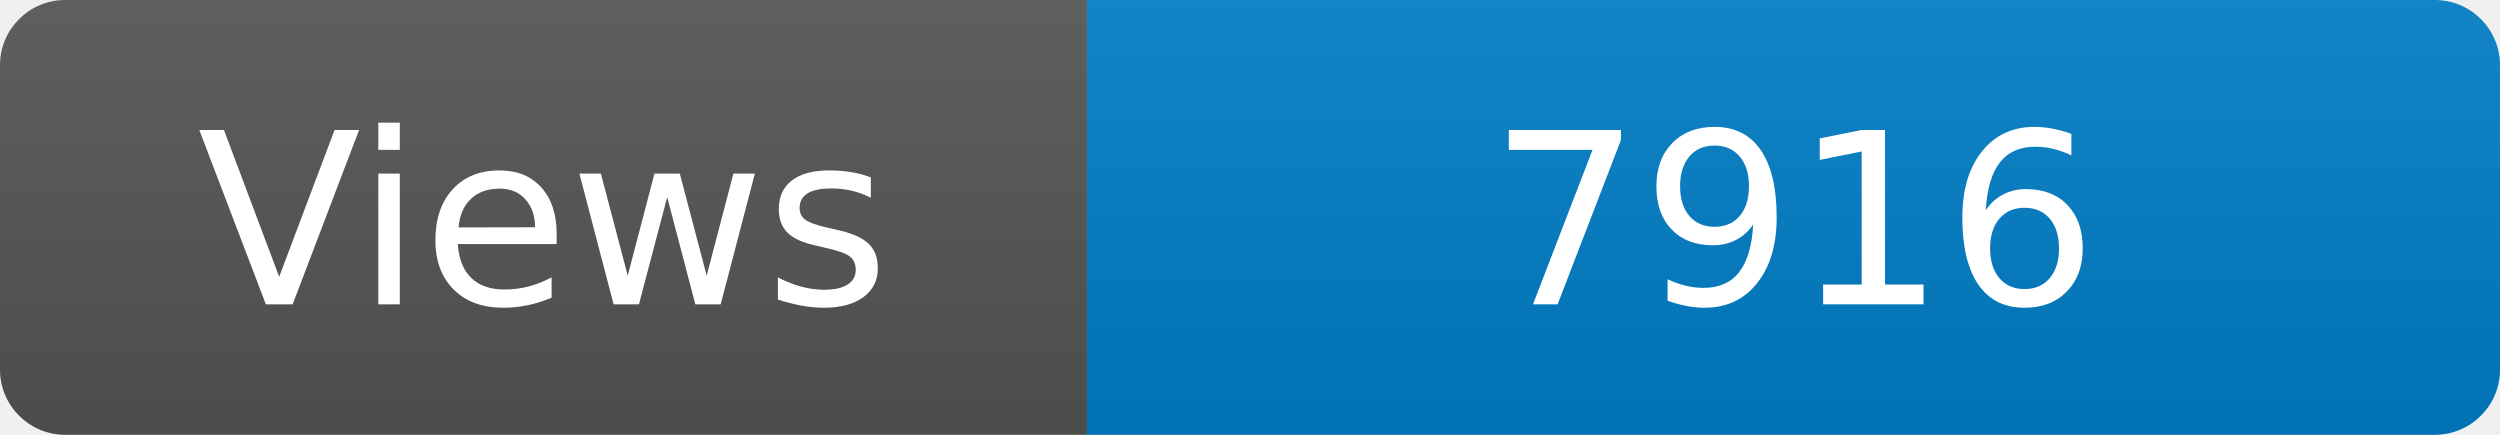
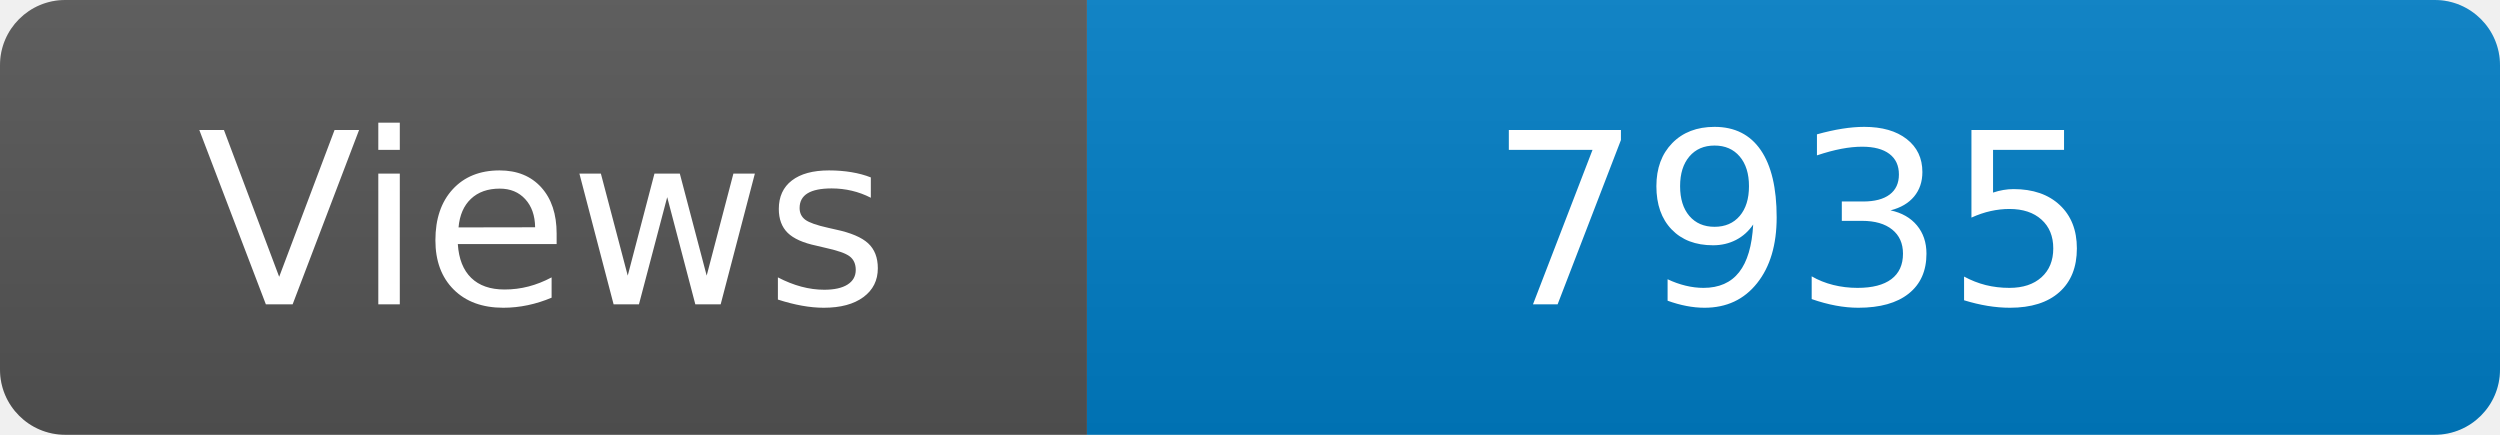
<svg xmlns="http://www.w3.org/2000/svg" width="115" height="20" role="img" aria-label="Maintained?: yes">
  <linearGradient id="s" x2="0" y2="100%">
    <stop offset="0" stop-color="#bbb" stop-opacity=".1" />
    <stop offset="1" stop-opacity=".1" />
  </linearGradient>
  <clipPath id="r">
    <rect width="115" height="20" rx="3" fill="#fff" />
  </clipPath>
  <g clip-path="url(#r)">
    <rect width="50" height="20" fill="#555" />
    <rect x="50" width="160" height="20" fill="#007ec6" />
    <rect width="115" height="20" fill="url(#s)" />
  </g>
  <g fill="#fff" text-anchor="middle" font-family="Verdana,Geneva,DejaVu Sans,sans-serif" font-size="110">
    <text x="250" y="140" transform="scale(.1)" fill="#fff">Views</text>
-     <text x="825" y="140" transform="scale(.1)" fill="#fff">7916</text>
+     <text x="825" y="140" transform="scale(.1)" fill="#fff">7935</text>
  </g>
</svg>
